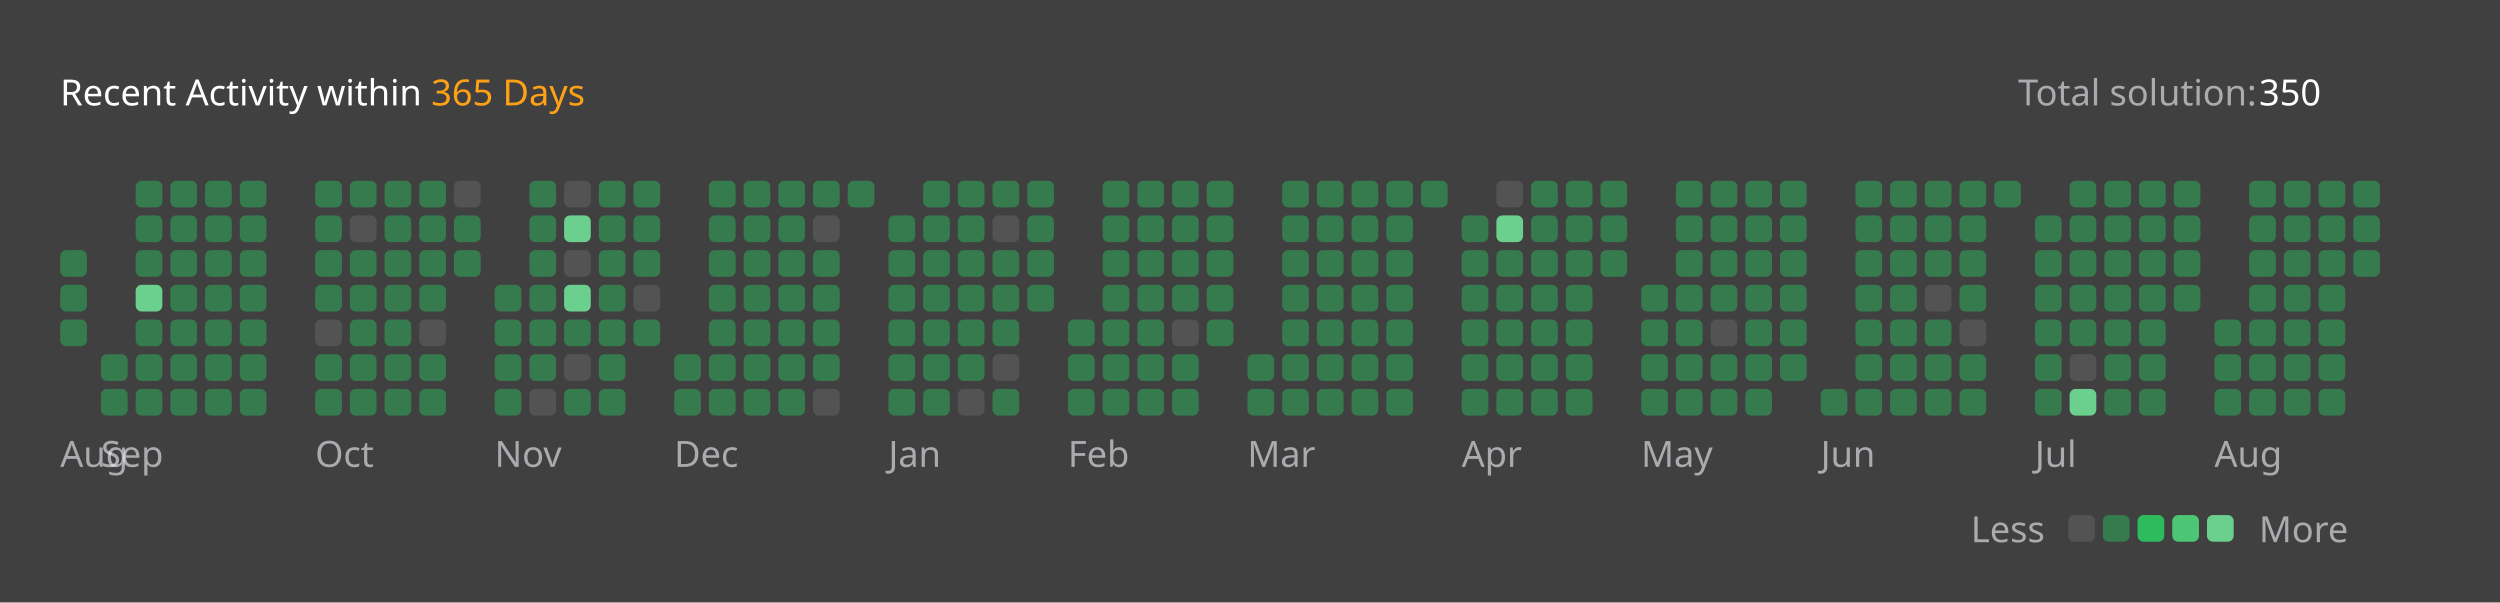
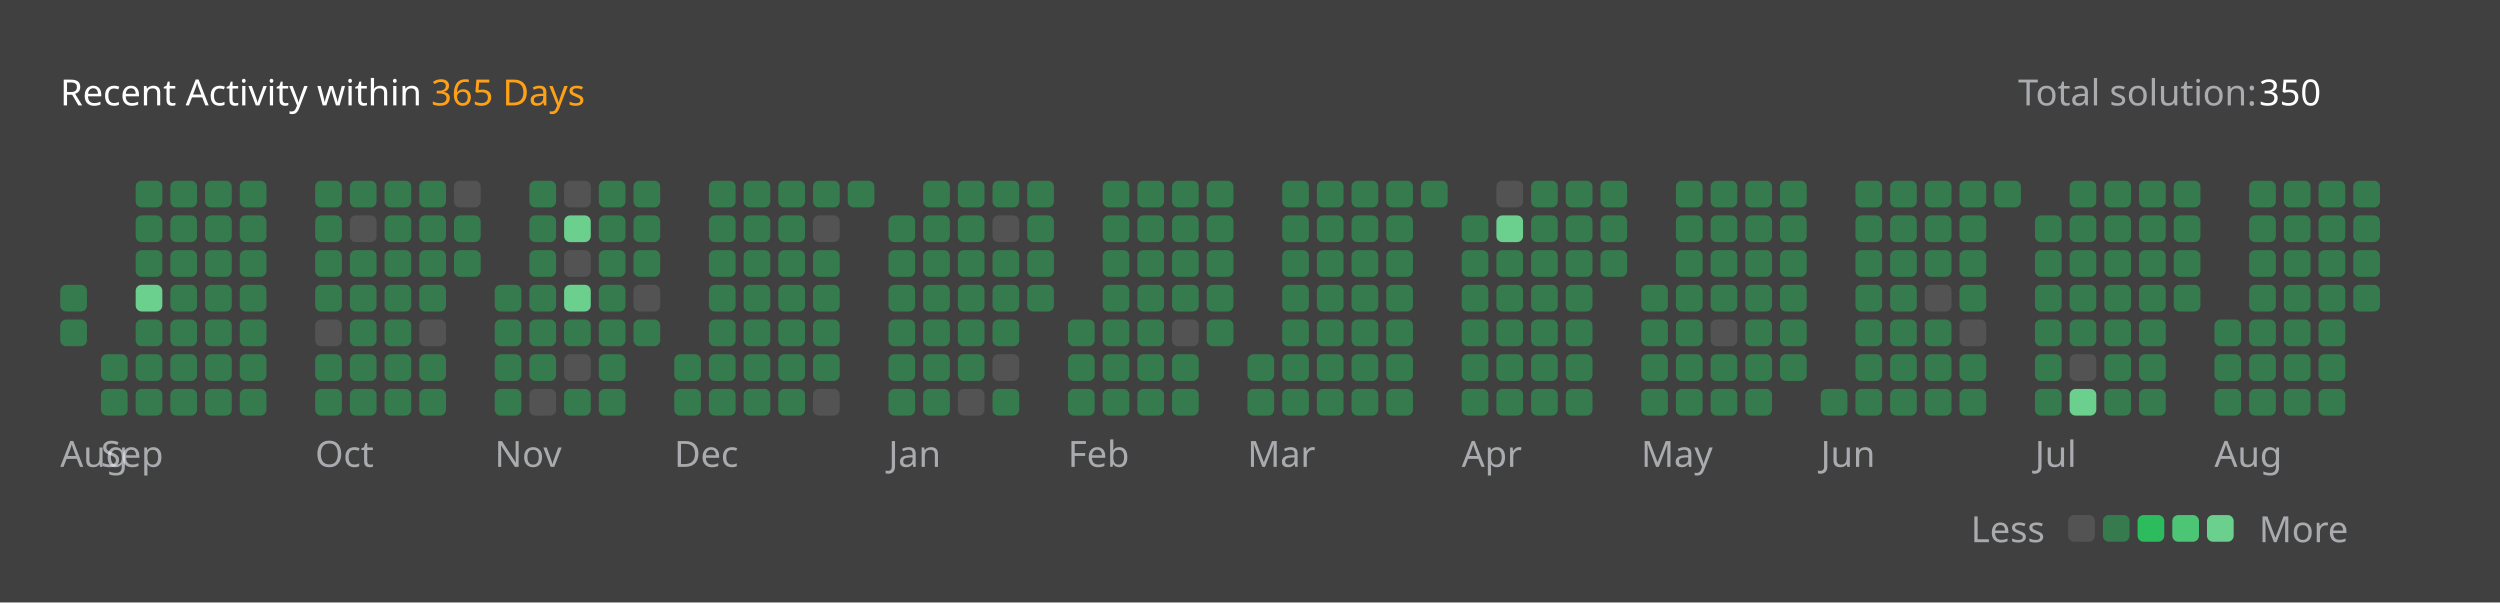
<svg xmlns="http://www.w3.org/2000/svg" version="1.1" height="200" width="830" viewBox="0 0 830 200">
  <style>*{font-family: "Segoe UI", Tahoma, Geneva, Verdana, sans-serif;}</style>
  <style>.title{font-weight: 500;font-size: 1rem;}</style>
  <style>.rotate-90{transform: rotate(-90deg);transform-origin: center;transform-box: fill-box;}</style>
  <style>.state{font-size: .75rem;}</style>
  <style>.light{color: #ffffff;fill: #ffffff;}</style>
  <style>.light-gray{color: #eff2f699;fill: #eff2f699;}</style>
  <style>.dark-gray{color: #ebebf54d;fill: #ebebf54d;}</style>
  <style>.gray{color: #747474;fill: #747474;}</style>
  <style>.orange{color: #ffa116;fill: #ffa116;}</style>
  <style>.background{color: #404040;fill: #404040;}</style>
  <style>.level-1-block{fill: #ffffff1a;}</style>
  <style>.level-2-block{fill: #2cb55d80;}</style>
  <style>.level-3-block{fill: #2cbb5dff;}</style>
  <style>.level-4-block{fill: #4cc575ff;}</style>
  <style>.level-5-block{fill: #6bcf8eff;}</style>
  <rect fill="#404040" x="0" y="0" width="830" height="200" rx="0.5rem" />
  <g text-anchor="start" text-decoration="1" class="title">
    <text x="20" y="35">
      <tspan class="light">Recent Activity within</tspan>
      <tspan class="orange">365 Days</tspan>
    </text>
  </g>
  <g class="state">
    <text x="670" y="35" class="light-gray"> Total solution: </text>
    <text x="750" y="35" class="light"> 350 </text>
    <text x="678.88" y="180" class="light-gray" text-anchor="end">Less</text>
    <rect x="686.64" y="171" width="8.86" height="8.86" rx="2" ry="2" class="level-1-block" />
    <rect x="698.16" y="171" width="8.86" height="8.86" rx="2" ry="2" class="level-2-block" />
    <rect x="709.68" y="171" width="8.86" height="8.86" rx="2" ry="2" class="level-3-block" />
    <rect x="721.2" y="171" width="8.86" height="8.86" rx="2" ry="2" class="level-4-block" />
    <rect x="732.72" y="171" width="8.86" height="8.86" rx="2" ry="2" class="level-5-block" />
    <text x="750" y="180" class="light-gray">More</text>
  </g>
  <g x="20" y="60">
    <g x="20" y="60">
      <g x="20.0" y="60">
-         <rect x="20.0" y="83.04" width="8.86" height="8.86" rx="2" ry="2" class="level-2-block" />
        <rect x="20.0" y="94.56" width="8.86" height="8.86" rx="2" ry="2" class="level-2-block" />
        <rect x="20.0" y="106.08" width="8.86" height="8.86" rx="2" ry="2" class="level-2-block" />
      </g>
      <text x="20.0" y="155" class="light-gray state">Aug</text>
    </g>
  </g>
  <g x="33.52" y="60">
    <g x="33.52" y="60">
      <g x="33.52" y="60">
        <rect x="33.52" y="117.6" width="8.86" height="8.86" rx="2" ry="2" class="level-2-block" />
        <rect x="33.52" y="129.12" width="8.86" height="8.86" rx="2" ry="2" class="level-2-block" />
      </g>
      <g x="45.04" y="60">
        <rect x="45.04" y="60.0" width="8.86" height="8.86" rx="2" ry="2" class="level-2-block" />
        <rect x="45.04" y="71.52" width="8.86" height="8.86" rx="2" ry="2" class="level-2-block" />
        <rect x="45.04" y="83.04" width="8.86" height="8.86" rx="2" ry="2" class="level-2-block" />
        <rect x="45.04" y="94.56" width="8.86" height="8.86" rx="2" ry="2" class="level-5-block" />
        <rect x="45.04" y="106.08" width="8.86" height="8.86" rx="2" ry="2" class="level-2-block" />
        <rect x="45.04" y="117.6" width="8.86" height="8.86" rx="2" ry="2" class="level-2-block" />
        <rect x="45.04" y="129.12" width="8.86" height="8.86" rx="2" ry="2" class="level-2-block" />
      </g>
      <g x="56.56" y="60">
        <rect x="56.56" y="60.0" width="8.86" height="8.86" rx="2" ry="2" class="level-2-block" />
        <rect x="56.56" y="71.52" width="8.86" height="8.86" rx="2" ry="2" class="level-2-block" />
        <rect x="56.56" y="83.04" width="8.86" height="8.86" rx="2" ry="2" class="level-2-block" />
        <rect x="56.56" y="94.56" width="8.86" height="8.86" rx="2" ry="2" class="level-2-block" />
        <rect x="56.56" y="106.08" width="8.86" height="8.86" rx="2" ry="2" class="level-2-block" />
        <rect x="56.56" y="117.6" width="8.86" height="8.86" rx="2" ry="2" class="level-2-block" />
        <rect x="56.56" y="129.12" width="8.86" height="8.86" rx="2" ry="2" class="level-2-block" />
      </g>
      <g x="68.08" y="60">
        <rect x="68.08" y="60.0" width="8.86" height="8.86" rx="2" ry="2" class="level-2-block" />
        <rect x="68.08" y="71.52" width="8.86" height="8.86" rx="2" ry="2" class="level-2-block" />
        <rect x="68.08" y="83.04" width="8.86" height="8.86" rx="2" ry="2" class="level-2-block" />
        <rect x="68.08" y="94.56" width="8.86" height="8.86" rx="2" ry="2" class="level-2-block" />
        <rect x="68.08" y="106.08" width="8.86" height="8.86" rx="2" ry="2" class="level-2-block" />
        <rect x="68.08" y="117.6" width="8.86" height="8.86" rx="2" ry="2" class="level-2-block" />
        <rect x="68.08" y="129.12" width="8.86" height="8.86" rx="2" ry="2" class="level-2-block" />
      </g>
      <g x="79.6" y="60">
        <rect x="79.6" y="60.0" width="8.86" height="8.86" rx="2" ry="2" class="level-2-block" />
        <rect x="79.6" y="71.52" width="8.86" height="8.86" rx="2" ry="2" class="level-2-block" />
        <rect x="79.6" y="83.04" width="8.86" height="8.86" rx="2" ry="2" class="level-2-block" />
        <rect x="79.6" y="94.56" width="8.86" height="8.86" rx="2" ry="2" class="level-2-block" />
        <rect x="79.6" y="106.08" width="8.86" height="8.86" rx="2" ry="2" class="level-2-block" />
        <rect x="79.6" y="117.6" width="8.86" height="8.86" rx="2" ry="2" class="level-2-block" />
        <rect x="79.6" y="129.12" width="8.86" height="8.86" rx="2" ry="2" class="level-2-block" />
      </g>
      <text x="33.52" y="155" class="light-gray state">Sep</text>
    </g>
  </g>
  <g x="104.64" y="60">
    <g x="104.64" y="60">
      <g x="104.64" y="60">
        <rect x="104.64" y="60.0" width="8.86" height="8.86" rx="2" ry="2" class="level-2-block" />
        <rect x="104.64" y="71.52" width="8.86" height="8.86" rx="2" ry="2" class="level-2-block" />
        <rect x="104.64" y="83.04" width="8.86" height="8.86" rx="2" ry="2" class="level-2-block" />
        <rect x="104.64" y="94.56" width="8.86" height="8.86" rx="2" ry="2" class="level-2-block" />
        <rect x="104.64" y="106.08" width="8.86" height="8.86" rx="2" ry="2" class="level-1-block" />
        <rect x="104.64" y="117.6" width="8.86" height="8.86" rx="2" ry="2" class="level-2-block" />
        <rect x="104.64" y="129.12" width="8.86" height="8.86" rx="2" ry="2" class="level-2-block" />
      </g>
      <g x="116.16" y="60">
        <rect x="116.16" y="60.0" width="8.86" height="8.86" rx="2" ry="2" class="level-2-block" />
        <rect x="116.16" y="71.52" width="8.86" height="8.86" rx="2" ry="2" class="level-1-block" />
        <rect x="116.16" y="83.04" width="8.86" height="8.86" rx="2" ry="2" class="level-2-block" />
        <rect x="116.16" y="94.56" width="8.86" height="8.86" rx="2" ry="2" class="level-2-block" />
        <rect x="116.16" y="106.08" width="8.86" height="8.86" rx="2" ry="2" class="level-2-block" />
        <rect x="116.16" y="117.6" width="8.86" height="8.86" rx="2" ry="2" class="level-2-block" />
        <rect x="116.16" y="129.12" width="8.86" height="8.86" rx="2" ry="2" class="level-2-block" />
      </g>
      <g x="127.68" y="60">
        <rect x="127.68" y="60.0" width="8.86" height="8.86" rx="2" ry="2" class="level-2-block" />
        <rect x="127.68" y="71.52" width="8.86" height="8.86" rx="2" ry="2" class="level-2-block" />
        <rect x="127.68" y="83.04" width="8.86" height="8.86" rx="2" ry="2" class="level-2-block" />
        <rect x="127.68" y="94.56" width="8.86" height="8.86" rx="2" ry="2" class="level-2-block" />
        <rect x="127.68" y="106.08" width="8.86" height="8.86" rx="2" ry="2" class="level-2-block" />
        <rect x="127.68" y="117.6" width="8.86" height="8.86" rx="2" ry="2" class="level-2-block" />
        <rect x="127.68" y="129.12" width="8.86" height="8.86" rx="2" ry="2" class="level-2-block" />
      </g>
      <g x="139.2" y="60">
        <rect x="139.2" y="60.0" width="8.86" height="8.86" rx="2" ry="2" class="level-2-block" />
        <rect x="139.2" y="71.52" width="8.86" height="8.86" rx="2" ry="2" class="level-2-block" />
        <rect x="139.2" y="83.04" width="8.86" height="8.86" rx="2" ry="2" class="level-2-block" />
        <rect x="139.2" y="94.56" width="8.86" height="8.86" rx="2" ry="2" class="level-2-block" />
        <rect x="139.2" y="106.08" width="8.86" height="8.86" rx="2" ry="2" class="level-1-block" />
        <rect x="139.2" y="117.6" width="8.86" height="8.86" rx="2" ry="2" class="level-2-block" />
        <rect x="139.2" y="129.12" width="8.86" height="8.86" rx="2" ry="2" class="level-2-block" />
      </g>
      <g x="150.72" y="60">
        <rect x="150.72" y="60.0" width="8.86" height="8.86" rx="2" ry="2" class="level-1-block" />
        <rect x="150.72" y="71.52" width="8.86" height="8.86" rx="2" ry="2" class="level-2-block" />
        <rect x="150.72" y="83.04" width="8.86" height="8.86" rx="2" ry="2" class="level-2-block" />
      </g>
      <text x="104.64" y="155" class="light-gray state">Oct</text>
    </g>
  </g>
  <g x="164.24" y="60">
    <g x="164.24" y="60">
      <g x="164.24" y="60">
        <rect x="164.24" y="94.56" width="8.86" height="8.86" rx="2" ry="2" class="level-2-block" />
        <rect x="164.24" y="106.08" width="8.86" height="8.86" rx="2" ry="2" class="level-2-block" />
        <rect x="164.24" y="117.6" width="8.86" height="8.86" rx="2" ry="2" class="level-2-block" />
        <rect x="164.24" y="129.12" width="8.86" height="8.86" rx="2" ry="2" class="level-2-block" />
      </g>
      <g x="175.76" y="60">
        <rect x="175.76" y="60.0" width="8.86" height="8.86" rx="2" ry="2" class="level-2-block" />
        <rect x="175.76" y="71.52" width="8.86" height="8.86" rx="2" ry="2" class="level-2-block" />
        <rect x="175.76" y="83.04" width="8.86" height="8.86" rx="2" ry="2" class="level-2-block" />
        <rect x="175.76" y="94.56" width="8.86" height="8.86" rx="2" ry="2" class="level-2-block" />
        <rect x="175.76" y="106.08" width="8.86" height="8.86" rx="2" ry="2" class="level-2-block" />
        <rect x="175.76" y="117.6" width="8.86" height="8.86" rx="2" ry="2" class="level-2-block" />
        <rect x="175.76" y="129.12" width="8.86" height="8.86" rx="2" ry="2" class="level-1-block" />
      </g>
      <g x="187.28" y="60">
        <rect x="187.28" y="60.0" width="8.86" height="8.86" rx="2" ry="2" class="level-1-block" />
        <rect x="187.28" y="71.52" width="8.86" height="8.86" rx="2" ry="2" class="level-5-block" />
        <rect x="187.28" y="83.04" width="8.86" height="8.86" rx="2" ry="2" class="level-1-block" />
        <rect x="187.28" y="94.56" width="8.86" height="8.86" rx="2" ry="2" class="level-5-block" />
        <rect x="187.28" y="106.08" width="8.86" height="8.86" rx="2" ry="2" class="level-2-block" />
        <rect x="187.28" y="117.6" width="8.86" height="8.86" rx="2" ry="2" class="level-1-block" />
        <rect x="187.28" y="129.12" width="8.86" height="8.86" rx="2" ry="2" class="level-2-block" />
      </g>
      <g x="198.8" y="60">
        <rect x="198.8" y="60.0" width="8.86" height="8.86" rx="2" ry="2" class="level-2-block" />
        <rect x="198.8" y="71.52" width="8.86" height="8.86" rx="2" ry="2" class="level-2-block" />
        <rect x="198.8" y="83.04" width="8.86" height="8.86" rx="2" ry="2" class="level-2-block" />
        <rect x="198.8" y="94.56" width="8.86" height="8.86" rx="2" ry="2" class="level-2-block" />
        <rect x="198.8" y="106.08" width="8.86" height="8.86" rx="2" ry="2" class="level-2-block" />
        <rect x="198.8" y="117.6" width="8.86" height="8.86" rx="2" ry="2" class="level-2-block" />
        <rect x="198.8" y="129.12" width="8.86" height="8.86" rx="2" ry="2" class="level-2-block" />
      </g>
      <g x="210.32" y="60">
        <rect x="210.32" y="60.0" width="8.86" height="8.86" rx="2" ry="2" class="level-2-block" />
        <rect x="210.32" y="71.52" width="8.86" height="8.86" rx="2" ry="2" class="level-2-block" />
        <rect x="210.32" y="83.04" width="8.86" height="8.86" rx="2" ry="2" class="level-2-block" />
        <rect x="210.32" y="94.56" width="8.86" height="8.86" rx="2" ry="2" class="level-1-block" />
        <rect x="210.32" y="106.08" width="8.86" height="8.86" rx="2" ry="2" class="level-2-block" />
      </g>
      <text x="164.24" y="155" class="light-gray state">Nov</text>
    </g>
  </g>
  <g x="223.84" y="60">
    <g x="223.84" y="60">
      <g x="223.84" y="60">
        <rect x="223.84" y="117.6" width="8.86" height="8.86" rx="2" ry="2" class="level-2-block" />
        <rect x="223.84" y="129.12" width="8.86" height="8.86" rx="2" ry="2" class="level-2-block" />
      </g>
      <g x="235.36" y="60">
        <rect x="235.36" y="60.0" width="8.86" height="8.86" rx="2" ry="2" class="level-2-block" />
        <rect x="235.36" y="71.52" width="8.86" height="8.86" rx="2" ry="2" class="level-2-block" />
        <rect x="235.36" y="83.04" width="8.86" height="8.86" rx="2" ry="2" class="level-2-block" />
        <rect x="235.36" y="94.56" width="8.86" height="8.86" rx="2" ry="2" class="level-2-block" />
        <rect x="235.36" y="106.08" width="8.86" height="8.86" rx="2" ry="2" class="level-2-block" />
        <rect x="235.36" y="117.6" width="8.86" height="8.86" rx="2" ry="2" class="level-2-block" />
        <rect x="235.36" y="129.12" width="8.86" height="8.86" rx="2" ry="2" class="level-2-block" />
      </g>
      <g x="246.88" y="60">
        <rect x="246.88" y="60.0" width="8.86" height="8.86" rx="2" ry="2" class="level-2-block" />
        <rect x="246.88" y="71.52" width="8.86" height="8.86" rx="2" ry="2" class="level-2-block" />
        <rect x="246.88" y="83.04" width="8.86" height="8.86" rx="2" ry="2" class="level-2-block" />
        <rect x="246.88" y="94.56" width="8.86" height="8.86" rx="2" ry="2" class="level-2-block" />
        <rect x="246.88" y="106.08" width="8.86" height="8.86" rx="2" ry="2" class="level-2-block" />
        <rect x="246.88" y="117.6" width="8.86" height="8.86" rx="2" ry="2" class="level-2-block" />
        <rect x="246.88" y="129.12" width="8.86" height="8.86" rx="2" ry="2" class="level-2-block" />
      </g>
      <g x="258.4" y="60">
        <rect x="258.4" y="60.0" width="8.86" height="8.86" rx="2" ry="2" class="level-2-block" />
        <rect x="258.4" y="71.52" width="8.86" height="8.86" rx="2" ry="2" class="level-2-block" />
        <rect x="258.4" y="83.04" width="8.86" height="8.86" rx="2" ry="2" class="level-2-block" />
        <rect x="258.4" y="94.56" width="8.86" height="8.86" rx="2" ry="2" class="level-2-block" />
        <rect x="258.4" y="106.08" width="8.86" height="8.86" rx="2" ry="2" class="level-2-block" />
        <rect x="258.4" y="117.6" width="8.86" height="8.86" rx="2" ry="2" class="level-2-block" />
        <rect x="258.4" y="129.12" width="8.86" height="8.86" rx="2" ry="2" class="level-2-block" />
      </g>
      <g x="269.92" y="60">
        <rect x="269.92" y="60.0" width="8.86" height="8.86" rx="2" ry="2" class="level-2-block" />
        <rect x="269.92" y="71.52" width="8.86" height="8.86" rx="2" ry="2" class="level-1-block" />
        <rect x="269.92" y="83.04" width="8.86" height="8.86" rx="2" ry="2" class="level-2-block" />
        <rect x="269.92" y="94.56" width="8.86" height="8.86" rx="2" ry="2" class="level-2-block" />
        <rect x="269.92" y="106.08" width="8.86" height="8.86" rx="2" ry="2" class="level-2-block" />
        <rect x="269.92" y="117.6" width="8.86" height="8.86" rx="2" ry="2" class="level-2-block" />
        <rect x="269.92" y="129.12" width="8.86" height="8.86" rx="2" ry="2" class="level-1-block" />
      </g>
      <g x="281.44" y="60">
        <rect x="281.44" y="60.0" width="8.86" height="8.86" rx="2" ry="2" class="level-2-block" />
      </g>
      <text x="223.84" y="155" class="light-gray state">Dec</text>
    </g>
  </g>
  <g x="294.96" y="60">
    <g x="294.96" y="60">
      <g x="294.96" y="60">
        <rect x="294.96" y="71.52" width="8.86" height="8.86" rx="2" ry="2" class="level-2-block" />
        <rect x="294.96" y="83.04" width="8.86" height="8.86" rx="2" ry="2" class="level-2-block" />
        <rect x="294.96" y="94.56" width="8.86" height="8.86" rx="2" ry="2" class="level-2-block" />
        <rect x="294.96" y="106.08" width="8.86" height="8.86" rx="2" ry="2" class="level-2-block" />
        <rect x="294.96" y="117.6" width="8.86" height="8.86" rx="2" ry="2" class="level-2-block" />
        <rect x="294.96" y="129.12" width="8.86" height="8.86" rx="2" ry="2" class="level-2-block" />
      </g>
      <g x="306.48" y="60">
        <rect x="306.48" y="60.0" width="8.86" height="8.86" rx="2" ry="2" class="level-2-block" />
        <rect x="306.48" y="71.52" width="8.86" height="8.86" rx="2" ry="2" class="level-2-block" />
        <rect x="306.48" y="83.04" width="8.86" height="8.86" rx="2" ry="2" class="level-2-block" />
        <rect x="306.48" y="94.56" width="8.86" height="8.86" rx="2" ry="2" class="level-2-block" />
        <rect x="306.48" y="106.08" width="8.86" height="8.86" rx="2" ry="2" class="level-2-block" />
        <rect x="306.48" y="117.6" width="8.86" height="8.86" rx="2" ry="2" class="level-2-block" />
        <rect x="306.48" y="129.12" width="8.86" height="8.86" rx="2" ry="2" class="level-2-block" />
      </g>
      <g x="318" y="60">
        <rect x="318" y="60.0" width="8.86" height="8.86" rx="2" ry="2" class="level-2-block" />
        <rect x="318" y="71.52" width="8.86" height="8.86" rx="2" ry="2" class="level-2-block" />
        <rect x="318" y="83.04" width="8.86" height="8.86" rx="2" ry="2" class="level-2-block" />
        <rect x="318" y="94.56" width="8.86" height="8.86" rx="2" ry="2" class="level-2-block" />
        <rect x="318" y="106.08" width="8.86" height="8.86" rx="2" ry="2" class="level-2-block" />
        <rect x="318" y="117.6" width="8.86" height="8.86" rx="2" ry="2" class="level-2-block" />
        <rect x="318" y="129.12" width="8.86" height="8.86" rx="2" ry="2" class="level-1-block" />
      </g>
      <g x="329.52" y="60">
        <rect x="329.52" y="60.0" width="8.86" height="8.86" rx="2" ry="2" class="level-2-block" />
        <rect x="329.52" y="71.52" width="8.86" height="8.86" rx="2" ry="2" class="level-1-block" />
        <rect x="329.52" y="83.04" width="8.86" height="8.86" rx="2" ry="2" class="level-2-block" />
        <rect x="329.52" y="94.56" width="8.86" height="8.86" rx="2" ry="2" class="level-2-block" />
        <rect x="329.52" y="106.08" width="8.86" height="8.86" rx="2" ry="2" class="level-2-block" />
        <rect x="329.52" y="117.6" width="8.86" height="8.86" rx="2" ry="2" class="level-1-block" />
        <rect x="329.52" y="129.12" width="8.86" height="8.86" rx="2" ry="2" class="level-2-block" />
      </g>
      <g x="341.04" y="60">
        <rect x="341.04" y="60.0" width="8.86" height="8.86" rx="2" ry="2" class="level-2-block" />
        <rect x="341.04" y="71.52" width="8.86" height="8.86" rx="2" ry="2" class="level-2-block" />
        <rect x="341.04" y="83.04" width="8.86" height="8.86" rx="2" ry="2" class="level-2-block" />
        <rect x="341.04" y="94.56" width="8.86" height="8.86" rx="2" ry="2" class="level-2-block" />
      </g>
      <text x="294.96" y="155" class="light-gray state">Jan</text>
    </g>
  </g>
  <g x="354.56" y="60">
    <g x="354.56" y="60">
      <g x="354.56" y="60">
        <rect x="354.56" y="106.08" width="8.86" height="8.86" rx="2" ry="2" class="level-2-block" />
        <rect x="354.56" y="117.6" width="8.86" height="8.86" rx="2" ry="2" class="level-2-block" />
        <rect x="354.56" y="129.12" width="8.86" height="8.86" rx="2" ry="2" class="level-2-block" />
      </g>
      <g x="366.08" y="60">
        <rect x="366.08" y="60.0" width="8.86" height="8.86" rx="2" ry="2" class="level-2-block" />
        <rect x="366.08" y="71.52" width="8.86" height="8.86" rx="2" ry="2" class="level-2-block" />
        <rect x="366.08" y="83.04" width="8.86" height="8.86" rx="2" ry="2" class="level-2-block" />
        <rect x="366.08" y="94.56" width="8.86" height="8.86" rx="2" ry="2" class="level-2-block" />
        <rect x="366.08" y="106.08" width="8.86" height="8.86" rx="2" ry="2" class="level-2-block" />
        <rect x="366.08" y="117.6" width="8.86" height="8.86" rx="2" ry="2" class="level-2-block" />
        <rect x="366.08" y="129.12" width="8.86" height="8.86" rx="2" ry="2" class="level-2-block" />
      </g>
      <g x="377.6" y="60">
        <rect x="377.6" y="60.0" width="8.86" height="8.86" rx="2" ry="2" class="level-2-block" />
        <rect x="377.6" y="71.52" width="8.86" height="8.86" rx="2" ry="2" class="level-2-block" />
        <rect x="377.6" y="83.04" width="8.86" height="8.86" rx="2" ry="2" class="level-2-block" />
        <rect x="377.6" y="94.56" width="8.86" height="8.86" rx="2" ry="2" class="level-2-block" />
        <rect x="377.6" y="106.08" width="8.86" height="8.86" rx="2" ry="2" class="level-2-block" />
        <rect x="377.6" y="117.6" width="8.86" height="8.86" rx="2" ry="2" class="level-2-block" />
        <rect x="377.6" y="129.12" width="8.86" height="8.86" rx="2" ry="2" class="level-2-block" />
      </g>
      <g x="389.12" y="60">
        <rect x="389.12" y="60.0" width="8.86" height="8.86" rx="2" ry="2" class="level-2-block" />
        <rect x="389.12" y="71.52" width="8.86" height="8.86" rx="2" ry="2" class="level-2-block" />
        <rect x="389.12" y="83.04" width="8.86" height="8.86" rx="2" ry="2" class="level-2-block" />
        <rect x="389.12" y="94.56" width="8.86" height="8.86" rx="2" ry="2" class="level-2-block" />
        <rect x="389.12" y="106.08" width="8.86" height="8.86" rx="2" ry="2" class="level-1-block" />
        <rect x="389.12" y="117.6" width="8.86" height="8.86" rx="2" ry="2" class="level-2-block" />
        <rect x="389.12" y="129.12" width="8.86" height="8.86" rx="2" ry="2" class="level-2-block" />
      </g>
      <g x="400.64" y="60">
        <rect x="400.64" y="60.0" width="8.86" height="8.86" rx="2" ry="2" class="level-2-block" />
        <rect x="400.64" y="71.52" width="8.86" height="8.86" rx="2" ry="2" class="level-2-block" />
        <rect x="400.64" y="83.04" width="8.86" height="8.86" rx="2" ry="2" class="level-2-block" />
        <rect x="400.64" y="94.56" width="8.86" height="8.86" rx="2" ry="2" class="level-2-block" />
        <rect x="400.64" y="106.08" width="8.86" height="8.86" rx="2" ry="2" class="level-2-block" />
      </g>
      <text x="354.56" y="155" class="light-gray state">Feb</text>
    </g>
  </g>
  <g x="414.16" y="60">
    <g x="414.16" y="60">
      <g x="414.16" y="60">
        <rect x="414.16" y="117.6" width="8.86" height="8.86" rx="2" ry="2" class="level-2-block" />
        <rect x="414.16" y="129.12" width="8.86" height="8.86" rx="2" ry="2" class="level-2-block" />
      </g>
      <g x="425.68" y="60">
        <rect x="425.68" y="60.0" width="8.86" height="8.86" rx="2" ry="2" class="level-2-block" />
        <rect x="425.68" y="71.52" width="8.86" height="8.86" rx="2" ry="2" class="level-2-block" />
        <rect x="425.68" y="83.04" width="8.86" height="8.86" rx="2" ry="2" class="level-2-block" />
        <rect x="425.68" y="94.56" width="8.86" height="8.86" rx="2" ry="2" class="level-2-block" />
        <rect x="425.68" y="106.08" width="8.86" height="8.86" rx="2" ry="2" class="level-2-block" />
        <rect x="425.68" y="117.6" width="8.86" height="8.86" rx="2" ry="2" class="level-2-block" />
        <rect x="425.68" y="129.12" width="8.86" height="8.86" rx="2" ry="2" class="level-2-block" />
      </g>
      <g x="437.2" y="60">
        <rect x="437.2" y="60.0" width="8.86" height="8.86" rx="2" ry="2" class="level-2-block" />
        <rect x="437.2" y="71.52" width="8.86" height="8.86" rx="2" ry="2" class="level-2-block" />
        <rect x="437.2" y="83.04" width="8.86" height="8.86" rx="2" ry="2" class="level-2-block" />
        <rect x="437.2" y="94.56" width="8.86" height="8.86" rx="2" ry="2" class="level-2-block" />
        <rect x="437.2" y="106.08" width="8.86" height="8.86" rx="2" ry="2" class="level-2-block" />
        <rect x="437.2" y="117.6" width="8.86" height="8.86" rx="2" ry="2" class="level-2-block" />
        <rect x="437.2" y="129.12" width="8.86" height="8.86" rx="2" ry="2" class="level-2-block" />
      </g>
      <g x="448.72" y="60">
        <rect x="448.72" y="60.0" width="8.86" height="8.86" rx="2" ry="2" class="level-2-block" />
        <rect x="448.72" y="71.52" width="8.86" height="8.86" rx="2" ry="2" class="level-2-block" />
        <rect x="448.72" y="83.04" width="8.86" height="8.86" rx="2" ry="2" class="level-2-block" />
        <rect x="448.72" y="94.56" width="8.86" height="8.86" rx="2" ry="2" class="level-2-block" />
        <rect x="448.72" y="106.08" width="8.86" height="8.86" rx="2" ry="2" class="level-2-block" />
        <rect x="448.72" y="117.6" width="8.86" height="8.86" rx="2" ry="2" class="level-2-block" />
        <rect x="448.72" y="129.12" width="8.86" height="8.86" rx="2" ry="2" class="level-2-block" />
      </g>
      <g x="460.24" y="60">
        <rect x="460.24" y="60.0" width="8.86" height="8.86" rx="2" ry="2" class="level-2-block" />
        <rect x="460.24" y="71.52" width="8.86" height="8.86" rx="2" ry="2" class="level-2-block" />
        <rect x="460.24" y="83.04" width="8.86" height="8.86" rx="2" ry="2" class="level-2-block" />
        <rect x="460.24" y="94.56" width="8.86" height="8.86" rx="2" ry="2" class="level-2-block" />
        <rect x="460.24" y="106.08" width="8.86" height="8.86" rx="2" ry="2" class="level-2-block" />
        <rect x="460.24" y="117.6" width="8.86" height="8.86" rx="2" ry="2" class="level-2-block" />
        <rect x="460.24" y="129.12" width="8.86" height="8.86" rx="2" ry="2" class="level-2-block" />
      </g>
      <g x="471.76" y="60">
        <rect x="471.76" y="60.0" width="8.86" height="8.86" rx="2" ry="2" class="level-2-block" />
      </g>
      <text x="414.16" y="155" class="light-gray state">Mar</text>
    </g>
  </g>
  <g x="485.28" y="60">
    <g x="485.28" y="60">
      <g x="485.28" y="60">
        <rect x="485.28" y="71.52" width="8.86" height="8.86" rx="2" ry="2" class="level-2-block" />
        <rect x="485.28" y="83.04" width="8.86" height="8.86" rx="2" ry="2" class="level-2-block" />
        <rect x="485.28" y="94.56" width="8.86" height="8.86" rx="2" ry="2" class="level-2-block" />
        <rect x="485.28" y="106.08" width="8.86" height="8.86" rx="2" ry="2" class="level-2-block" />
        <rect x="485.28" y="117.6" width="8.86" height="8.86" rx="2" ry="2" class="level-2-block" />
        <rect x="485.28" y="129.12" width="8.86" height="8.86" rx="2" ry="2" class="level-2-block" />
      </g>
      <g x="496.8" y="60">
        <rect x="496.8" y="60.0" width="8.86" height="8.86" rx="2" ry="2" class="level-1-block" />
        <rect x="496.8" y="71.52" width="8.86" height="8.86" rx="2" ry="2" class="level-5-block" />
        <rect x="496.8" y="83.04" width="8.86" height="8.86" rx="2" ry="2" class="level-2-block" />
        <rect x="496.8" y="94.56" width="8.86" height="8.86" rx="2" ry="2" class="level-2-block" />
        <rect x="496.8" y="106.08" width="8.86" height="8.86" rx="2" ry="2" class="level-2-block" />
        <rect x="496.8" y="117.6" width="8.86" height="8.86" rx="2" ry="2" class="level-2-block" />
        <rect x="496.8" y="129.12" width="8.86" height="8.86" rx="2" ry="2" class="level-2-block" />
      </g>
      <g x="508.32" y="60">
        <rect x="508.32" y="60.0" width="8.86" height="8.86" rx="2" ry="2" class="level-2-block" />
        <rect x="508.32" y="71.52" width="8.86" height="8.86" rx="2" ry="2" class="level-2-block" />
        <rect x="508.32" y="83.04" width="8.86" height="8.86" rx="2" ry="2" class="level-2-block" />
        <rect x="508.32" y="94.56" width="8.86" height="8.86" rx="2" ry="2" class="level-2-block" />
        <rect x="508.32" y="106.08" width="8.86" height="8.86" rx="2" ry="2" class="level-2-block" />
        <rect x="508.32" y="117.6" width="8.86" height="8.86" rx="2" ry="2" class="level-2-block" />
        <rect x="508.32" y="129.12" width="8.86" height="8.86" rx="2" ry="2" class="level-2-block" />
      </g>
      <g x="519.84" y="60">
        <rect x="519.84" y="60.0" width="8.86" height="8.86" rx="2" ry="2" class="level-2-block" />
        <rect x="519.84" y="71.52" width="8.86" height="8.86" rx="2" ry="2" class="level-2-block" />
        <rect x="519.84" y="83.04" width="8.86" height="8.86" rx="2" ry="2" class="level-2-block" />
        <rect x="519.84" y="94.56" width="8.86" height="8.86" rx="2" ry="2" class="level-2-block" />
        <rect x="519.84" y="106.08" width="8.86" height="8.86" rx="2" ry="2" class="level-2-block" />
        <rect x="519.84" y="117.6" width="8.86" height="8.86" rx="2" ry="2" class="level-2-block" />
        <rect x="519.84" y="129.12" width="8.86" height="8.86" rx="2" ry="2" class="level-2-block" />
      </g>
      <g x="531.36" y="60">
        <rect x="531.36" y="60.0" width="8.86" height="8.86" rx="2" ry="2" class="level-2-block" />
        <rect x="531.36" y="71.52" width="8.86" height="8.86" rx="2" ry="2" class="level-2-block" />
        <rect x="531.36" y="83.04" width="8.86" height="8.86" rx="2" ry="2" class="level-2-block" />
      </g>
      <text x="485.28" y="155" class="light-gray state">Apr</text>
    </g>
  </g>
  <g x="544.88" y="60">
    <g x="544.88" y="60">
      <g x="544.88" y="60">
        <rect x="544.88" y="94.56" width="8.86" height="8.86" rx="2" ry="2" class="level-2-block" />
        <rect x="544.88" y="106.08" width="8.86" height="8.86" rx="2" ry="2" class="level-2-block" />
        <rect x="544.88" y="117.6" width="8.86" height="8.86" rx="2" ry="2" class="level-2-block" />
        <rect x="544.88" y="129.12" width="8.86" height="8.86" rx="2" ry="2" class="level-2-block" />
      </g>
      <g x="556.4" y="60">
        <rect x="556.4" y="60.0" width="8.86" height="8.86" rx="2" ry="2" class="level-2-block" />
        <rect x="556.4" y="71.52" width="8.86" height="8.86" rx="2" ry="2" class="level-2-block" />
        <rect x="556.4" y="83.04" width="8.86" height="8.86" rx="2" ry="2" class="level-2-block" />
        <rect x="556.4" y="94.56" width="8.86" height="8.86" rx="2" ry="2" class="level-2-block" />
        <rect x="556.4" y="106.08" width="8.86" height="8.86" rx="2" ry="2" class="level-2-block" />
        <rect x="556.4" y="117.6" width="8.86" height="8.86" rx="2" ry="2" class="level-2-block" />
        <rect x="556.4" y="129.12" width="8.86" height="8.86" rx="2" ry="2" class="level-2-block" />
      </g>
      <g x="567.92" y="60">
        <rect x="567.92" y="60.0" width="8.86" height="8.86" rx="2" ry="2" class="level-2-block" />
        <rect x="567.92" y="71.52" width="8.86" height="8.86" rx="2" ry="2" class="level-2-block" />
        <rect x="567.92" y="83.04" width="8.86" height="8.86" rx="2" ry="2" class="level-2-block" />
        <rect x="567.92" y="94.56" width="8.86" height="8.86" rx="2" ry="2" class="level-2-block" />
        <rect x="567.92" y="106.08" width="8.86" height="8.86" rx="2" ry="2" class="level-1-block" />
        <rect x="567.92" y="117.6" width="8.86" height="8.86" rx="2" ry="2" class="level-2-block" />
        <rect x="567.92" y="129.12" width="8.86" height="8.86" rx="2" ry="2" class="level-2-block" />
      </g>
      <g x="579.44" y="60">
        <rect x="579.44" y="60.0" width="8.86" height="8.86" rx="2" ry="2" class="level-2-block" />
        <rect x="579.44" y="71.52" width="8.86" height="8.86" rx="2" ry="2" class="level-2-block" />
        <rect x="579.44" y="83.04" width="8.86" height="8.86" rx="2" ry="2" class="level-2-block" />
        <rect x="579.44" y="94.56" width="8.86" height="8.86" rx="2" ry="2" class="level-2-block" />
        <rect x="579.44" y="106.08" width="8.86" height="8.86" rx="2" ry="2" class="level-2-block" />
        <rect x="579.44" y="117.6" width="8.86" height="8.86" rx="2" ry="2" class="level-2-block" />
        <rect x="579.44" y="129.12" width="8.86" height="8.86" rx="2" ry="2" class="level-2-block" />
      </g>
      <g x="590.96" y="60">
        <rect x="590.96" y="60.0" width="8.86" height="8.86" rx="2" ry="2" class="level-2-block" />
        <rect x="590.96" y="71.52" width="8.86" height="8.86" rx="2" ry="2" class="level-2-block" />
        <rect x="590.96" y="83.04" width="8.86" height="8.86" rx="2" ry="2" class="level-2-block" />
        <rect x="590.96" y="94.56" width="8.86" height="8.86" rx="2" ry="2" class="level-2-block" />
        <rect x="590.96" y="106.08" width="8.86" height="8.86" rx="2" ry="2" class="level-2-block" />
        <rect x="590.96" y="117.6" width="8.86" height="8.86" rx="2" ry="2" class="level-2-block" />
      </g>
      <text x="544.88" y="155" class="light-gray state">May</text>
    </g>
  </g>
  <g x="604.48" y="60">
    <g x="604.48" y="60">
      <g x="604.48" y="60">
        <rect x="604.48" y="129.12" width="8.86" height="8.86" rx="2" ry="2" class="level-2-block" />
      </g>
      <g x="616" y="60">
        <rect x="616" y="60.0" width="8.86" height="8.86" rx="2" ry="2" class="level-2-block" />
        <rect x="616" y="71.52" width="8.86" height="8.86" rx="2" ry="2" class="level-2-block" />
        <rect x="616" y="83.04" width="8.86" height="8.86" rx="2" ry="2" class="level-2-block" />
        <rect x="616" y="94.56" width="8.86" height="8.86" rx="2" ry="2" class="level-2-block" />
        <rect x="616" y="106.08" width="8.86" height="8.86" rx="2" ry="2" class="level-2-block" />
        <rect x="616" y="117.6" width="8.86" height="8.86" rx="2" ry="2" class="level-2-block" />
        <rect x="616" y="129.12" width="8.86" height="8.86" rx="2" ry="2" class="level-2-block" />
      </g>
      <g x="627.52" y="60">
        <rect x="627.52" y="60.0" width="8.86" height="8.86" rx="2" ry="2" class="level-2-block" />
        <rect x="627.52" y="71.52" width="8.86" height="8.86" rx="2" ry="2" class="level-2-block" />
        <rect x="627.52" y="83.04" width="8.86" height="8.86" rx="2" ry="2" class="level-2-block" />
        <rect x="627.52" y="94.56" width="8.86" height="8.86" rx="2" ry="2" class="level-2-block" />
        <rect x="627.52" y="106.08" width="8.86" height="8.86" rx="2" ry="2" class="level-2-block" />
        <rect x="627.52" y="117.6" width="8.86" height="8.86" rx="2" ry="2" class="level-2-block" />
        <rect x="627.52" y="129.12" width="8.86" height="8.86" rx="2" ry="2" class="level-2-block" />
      </g>
      <g x="639.04" y="60">
        <rect x="639.04" y="60.0" width="8.86" height="8.86" rx="2" ry="2" class="level-2-block" />
        <rect x="639.04" y="71.52" width="8.86" height="8.86" rx="2" ry="2" class="level-2-block" />
        <rect x="639.04" y="83.04" width="8.86" height="8.86" rx="2" ry="2" class="level-2-block" />
        <rect x="639.04" y="94.56" width="8.86" height="8.86" rx="2" ry="2" class="level-1-block" />
        <rect x="639.04" y="106.08" width="8.86" height="8.86" rx="2" ry="2" class="level-2-block" />
        <rect x="639.04" y="117.6" width="8.86" height="8.86" rx="2" ry="2" class="level-2-block" />
        <rect x="639.04" y="129.12" width="8.86" height="8.86" rx="2" ry="2" class="level-2-block" />
      </g>
      <g x="650.56" y="60">
        <rect x="650.56" y="60.0" width="8.86" height="8.86" rx="2" ry="2" class="level-2-block" />
        <rect x="650.56" y="71.52" width="8.86" height="8.86" rx="2" ry="2" class="level-2-block" />
        <rect x="650.56" y="83.04" width="8.86" height="8.86" rx="2" ry="2" class="level-2-block" />
        <rect x="650.56" y="94.56" width="8.86" height="8.86" rx="2" ry="2" class="level-2-block" />
        <rect x="650.56" y="106.08" width="8.86" height="8.86" rx="2" ry="2" class="level-1-block" />
        <rect x="650.56" y="117.6" width="8.86" height="8.86" rx="2" ry="2" class="level-2-block" />
        <rect x="650.56" y="129.12" width="8.86" height="8.86" rx="2" ry="2" class="level-2-block" />
      </g>
      <g x="662.08" y="60">
        <rect x="662.08" y="60.0" width="8.86" height="8.86" rx="2" ry="2" class="level-2-block" />
      </g>
      <text x="604.48" y="155" class="light-gray state">Jun</text>
    </g>
  </g>
  <g x="675.6" y="60">
    <g x="675.6" y="60">
      <g x="675.6" y="60">
        <rect x="675.6" y="71.52" width="8.86" height="8.86" rx="2" ry="2" class="level-2-block" />
        <rect x="675.6" y="83.04" width="8.86" height="8.86" rx="2" ry="2" class="level-2-block" />
        <rect x="675.6" y="94.56" width="8.86" height="8.86" rx="2" ry="2" class="level-2-block" />
        <rect x="675.6" y="106.08" width="8.86" height="8.86" rx="2" ry="2" class="level-2-block" />
        <rect x="675.6" y="117.6" width="8.86" height="8.86" rx="2" ry="2" class="level-2-block" />
        <rect x="675.6" y="129.12" width="8.86" height="8.86" rx="2" ry="2" class="level-2-block" />
      </g>
      <g x="687.12" y="60">
        <rect x="687.12" y="60.0" width="8.86" height="8.86" rx="2" ry="2" class="level-2-block" />
        <rect x="687.12" y="71.52" width="8.86" height="8.86" rx="2" ry="2" class="level-2-block" />
        <rect x="687.12" y="83.04" width="8.86" height="8.86" rx="2" ry="2" class="level-2-block" />
        <rect x="687.12" y="94.56" width="8.86" height="8.86" rx="2" ry="2" class="level-2-block" />
        <rect x="687.12" y="106.08" width="8.86" height="8.86" rx="2" ry="2" class="level-2-block" />
        <rect x="687.12" y="117.6" width="8.86" height="8.86" rx="2" ry="2" class="level-1-block" />
        <rect x="687.12" y="129.12" width="8.86" height="8.86" rx="2" ry="2" class="level-5-block" />
      </g>
      <g x="698.64" y="60">
        <rect x="698.64" y="60.0" width="8.86" height="8.86" rx="2" ry="2" class="level-2-block" />
        <rect x="698.64" y="71.52" width="8.86" height="8.86" rx="2" ry="2" class="level-2-block" />
        <rect x="698.64" y="83.04" width="8.86" height="8.86" rx="2" ry="2" class="level-2-block" />
        <rect x="698.64" y="94.56" width="8.86" height="8.86" rx="2" ry="2" class="level-2-block" />
        <rect x="698.64" y="106.08" width="8.86" height="8.86" rx="2" ry="2" class="level-2-block" />
        <rect x="698.64" y="117.6" width="8.86" height="8.86" rx="2" ry="2" class="level-2-block" />
        <rect x="698.64" y="129.12" width="8.86" height="8.86" rx="2" ry="2" class="level-2-block" />
      </g>
      <g x="710.16" y="60">
        <rect x="710.16" y="60.0" width="8.86" height="8.86" rx="2" ry="2" class="level-2-block" />
        <rect x="710.16" y="71.52" width="8.86" height="8.86" rx="2" ry="2" class="level-2-block" />
        <rect x="710.16" y="83.04" width="8.86" height="8.86" rx="2" ry="2" class="level-2-block" />
        <rect x="710.16" y="94.56" width="8.86" height="8.86" rx="2" ry="2" class="level-2-block" />
        <rect x="710.16" y="106.08" width="8.86" height="8.86" rx="2" ry="2" class="level-2-block" />
        <rect x="710.16" y="117.6" width="8.86" height="8.86" rx="2" ry="2" class="level-2-block" />
        <rect x="710.16" y="129.12" width="8.86" height="8.86" rx="2" ry="2" class="level-2-block" />
      </g>
      <g x="721.68" y="60">
        <rect x="721.68" y="60.0" width="8.86" height="8.86" rx="2" ry="2" class="level-2-block" />
        <rect x="721.68" y="71.52" width="8.86" height="8.86" rx="2" ry="2" class="level-2-block" />
        <rect x="721.68" y="83.04" width="8.86" height="8.86" rx="2" ry="2" class="level-2-block" />
        <rect x="721.68" y="94.56" width="8.86" height="8.86" rx="2" ry="2" class="level-2-block" />
      </g>
      <text x="675.6" y="155" class="light-gray state">Jul</text>
    </g>
  </g>
  <g x="735.2" y="60">
    <g x="735.2" y="60">
      <g x="735.2" y="60">
        <rect x="735.2" y="106.08" width="8.86" height="8.86" rx="2" ry="2" class="level-2-block" />
        <rect x="735.2" y="117.6" width="8.86" height="8.86" rx="2" ry="2" class="level-2-block" />
        <rect x="735.2" y="129.12" width="8.86" height="8.86" rx="2" ry="2" class="level-2-block" />
      </g>
      <g x="746.72" y="60">
        <rect x="746.72" y="60.0" width="8.86" height="8.86" rx="2" ry="2" class="level-2-block" />
        <rect x="746.72" y="71.52" width="8.86" height="8.86" rx="2" ry="2" class="level-2-block" />
        <rect x="746.72" y="83.04" width="8.86" height="8.86" rx="2" ry="2" class="level-2-block" />
        <rect x="746.72" y="94.56" width="8.86" height="8.86" rx="2" ry="2" class="level-2-block" />
        <rect x="746.72" y="106.08" width="8.86" height="8.86" rx="2" ry="2" class="level-2-block" />
        <rect x="746.72" y="117.6" width="8.86" height="8.86" rx="2" ry="2" class="level-2-block" />
        <rect x="746.72" y="129.12" width="8.86" height="8.86" rx="2" ry="2" class="level-2-block" />
      </g>
      <g x="758.24" y="60">
        <rect x="758.24" y="60.0" width="8.86" height="8.86" rx="2" ry="2" class="level-2-block" />
        <rect x="758.24" y="71.52" width="8.86" height="8.86" rx="2" ry="2" class="level-2-block" />
        <rect x="758.24" y="83.04" width="8.86" height="8.86" rx="2" ry="2" class="level-2-block" />
        <rect x="758.24" y="94.56" width="8.86" height="8.86" rx="2" ry="2" class="level-2-block" />
        <rect x="758.24" y="106.08" width="8.86" height="8.86" rx="2" ry="2" class="level-2-block" />
        <rect x="758.24" y="117.6" width="8.86" height="8.86" rx="2" ry="2" class="level-2-block" />
        <rect x="758.24" y="129.12" width="8.86" height="8.86" rx="2" ry="2" class="level-2-block" />
      </g>
      <g x="769.76" y="60">
        <rect x="769.76" y="60.0" width="8.86" height="8.86" rx="2" ry="2" class="level-2-block" />
        <rect x="769.76" y="71.52" width="8.86" height="8.86" rx="2" ry="2" class="level-2-block" />
        <rect x="769.76" y="83.04" width="8.86" height="8.86" rx="2" ry="2" class="level-2-block" />
        <rect x="769.76" y="94.56" width="8.86" height="8.86" rx="2" ry="2" class="level-2-block" />
        <rect x="769.76" y="106.08" width="8.86" height="8.86" rx="2" ry="2" class="level-2-block" />
        <rect x="769.76" y="117.6" width="8.86" height="8.86" rx="2" ry="2" class="level-2-block" />
        <rect x="769.76" y="129.12" width="8.86" height="8.86" rx="2" ry="2" class="level-2-block" />
      </g>
      <g x="781.28" y="60">
        <rect x="781.28" y="60.0" width="8.86" height="8.86" rx="2" ry="2" class="level-2-block" />
        <rect x="781.28" y="71.52" width="8.86" height="8.86" rx="2" ry="2" class="level-2-block" />
        <rect x="781.28" y="83.04" width="8.86" height="8.86" rx="2" ry="2" class="level-2-block" />
+         <rect x="781.28" y="94.56" width="8.86" height="8.86" rx="2" ry="2" class="level-2-block" />
      </g>
      <text x="735.2" y="155" class="light-gray state">Aug</text>
    </g>
  </g>
</svg>
